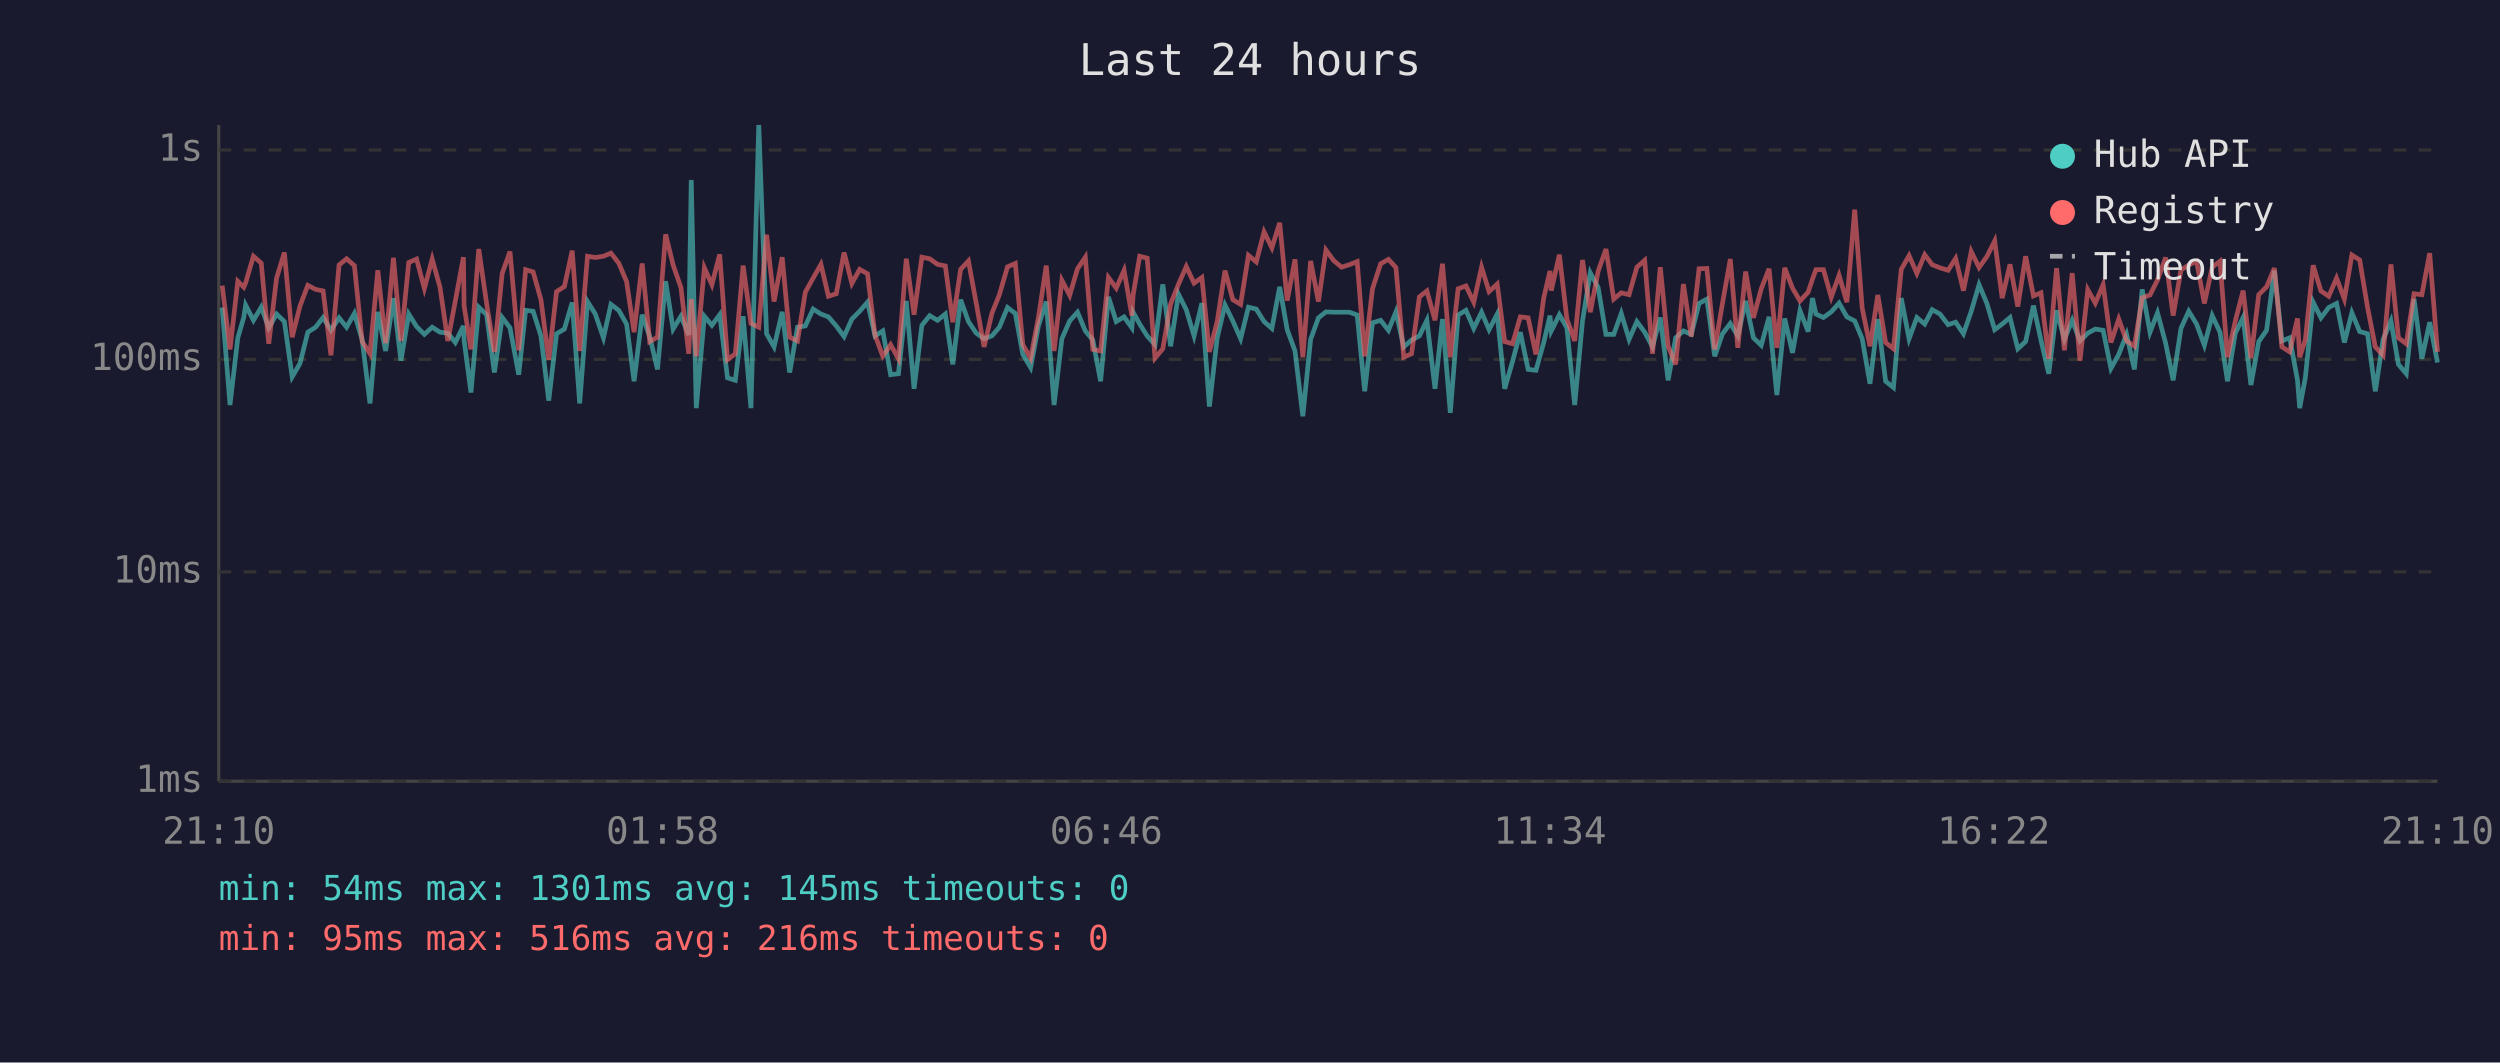
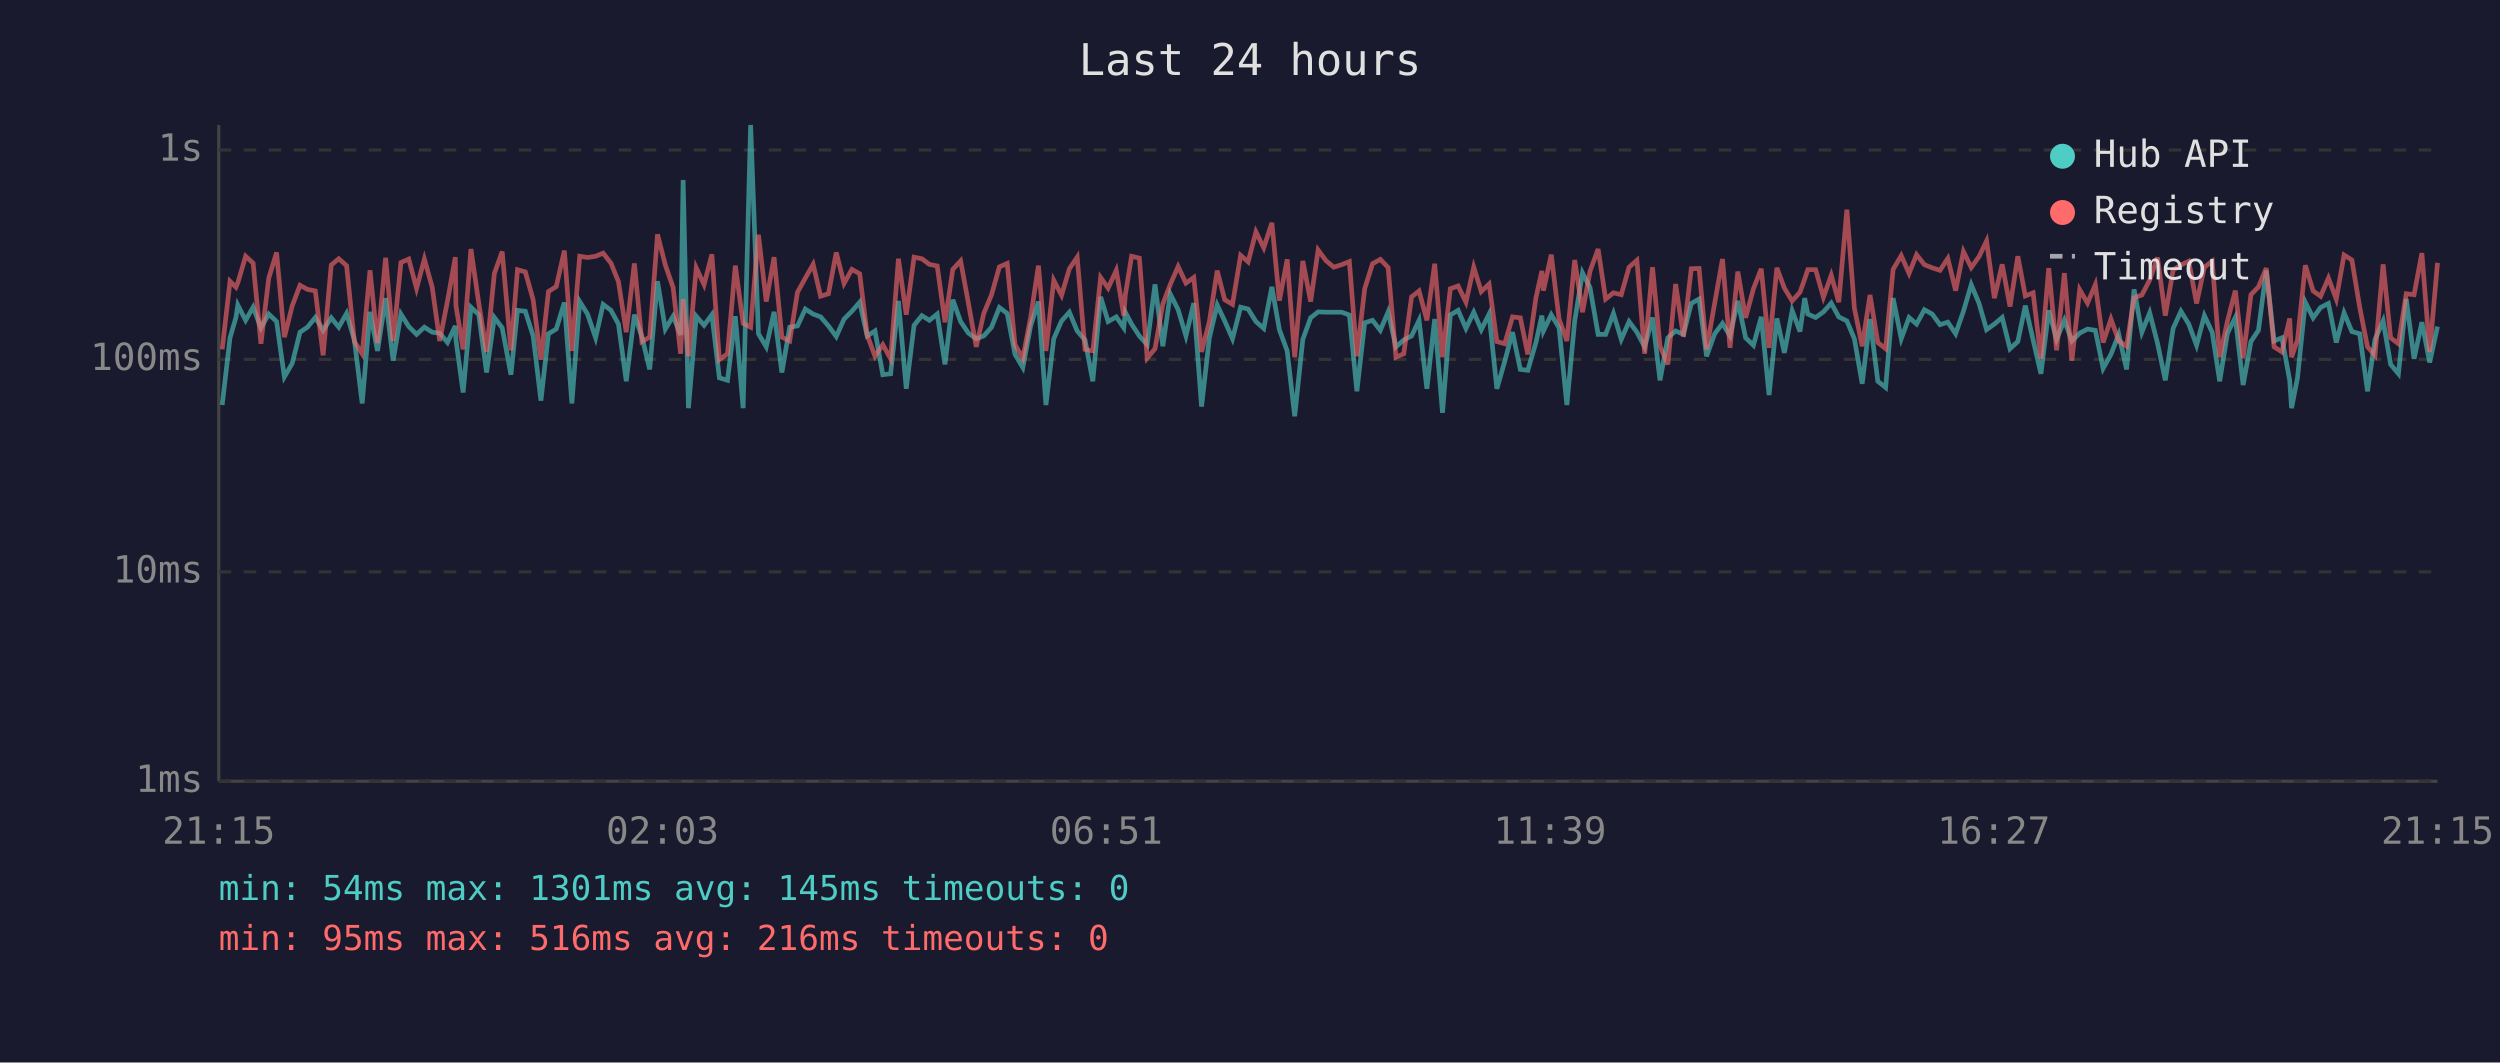
<svg xmlns="http://www.w3.org/2000/svg" viewBox="0 0 800 340" font-family="monospace" font-size="12">
  <rect width="800" height="340" fill="#1a1a2e" />
  <text x="400" y="24" fill="#e0e0e0" font-size="14" text-anchor="middle">Last 24 hours</text>
  <line x1="70" y1="40" x2="70" y2="250" stroke="#444" stroke-width="1" />
  <line x1="70" y1="250" x2="780" y2="250" stroke="#444" stroke-width="1" />
  <line x1="70" y1="250" x2="780" y2="250" stroke="#333" stroke-width="1" stroke-dasharray="4" />
  <text x="65" y="250" fill="#888" text-anchor="end" dominant-baseline="middle">1ms</text>
  <line x1="70" y1="183" x2="780" y2="183" stroke="#333" stroke-width="1" stroke-dasharray="4" />
  <text x="65" y="183" fill="#888" text-anchor="end" dominant-baseline="middle">10ms</text>
  <line x1="70" y1="115" x2="780" y2="115" stroke="#333" stroke-width="1" stroke-dasharray="4" />
  <text x="65" y="115" fill="#888" text-anchor="end" dominant-baseline="middle">100ms</text>
  <line x1="70" y1="48" x2="780" y2="48" stroke="#333" stroke-width="1" stroke-dasharray="4" />
  <text x="65" y="48" fill="#888" text-anchor="end" dominant-baseline="middle">1s</text>
-   <text x="70" y="270" fill="#888" text-anchor="middle">21:10</text>
-   <text x="212" y="270" fill="#888" text-anchor="middle">01:58</text>
-   <text x="354" y="270" fill="#888" text-anchor="middle">06:46</text>
-   <text x="496" y="270" fill="#888" text-anchor="middle">11:34</text>
-   <text x="638" y="270" fill="#888" text-anchor="middle">16:22</text>
-   <text x="780" y="270" fill="#888" text-anchor="middle">21:10</text>
-   <polyline points="71.1,98.4 73.6,129.6 76.1,108.1 78.0,101.6 78.6,97.6 81.1,102.5 83.6,98.3 86.0,104.9 88.5,100.5 91.0,102.9 93.5,120.6 96.0,116.3 98.5,106.3 101.0,104.7 103.4,101.6 105.9,105.7 108.5,101.7 110.9,104.7 113.4,100.3 115.9,108.8 118.4,129.1 120.9,99.8 123.4,112.3 125.9,95.4 128.3,115.4 130.8,100.5 133.3,104.5 135.8,107.0 138.3,104.7 140.8,106.3 143.3,106.6 145.7,109.6 148.3,104.3 148.5,108.8 150.7,125.6 153.2,98.3 155.7,100.7 158.2,119.2 160.7,101.6 163.2,104.9 166.0,119.9 168.2,99.3 170.6,99.6 173.1,107.5 175.6,128.2 178.1,106.8 180.6,105.3 183.1,96.8 185.5,129.1 188.0,96.5 190.5,100.5 193.1,108.1 195.5,97.4 198.0,99.3 200.5,103.7 202.9,122.0 205.5,100.7 207.9,107.7 210.4,118.2 213.0,90.0 215.4,105.3 217.9,101.2 220.4,107.2 221.2,57.6 222.8,130.6 225.4,101.2 227.8,104.1 230.3,100.7 232.8,120.9 235.3,121.7 237.8,101.2 240.3,130.6 242.8,40.0 245.3,106.8 247.7,111.0 250.3,99.8 252.7,119.2 255.2,104.7 257.7,104.3 260.2,98.9 262.7,100.5 265.1,101.4 267.6,104.3 270.1,107.7 272.6,102.1 275.1,99.6 277.6,96.7 280.0,107.5 282.5,105.9 285.0,119.9 287.5,119.6 290.0,96.3 292.5,124.4 295.0,104.1 297.5,101.0 300.0,102.5 302.5,100.5 304.9,116.6 307.4,95.9 309.9,102.9 312.4,106.6 314.9,108.4 317.4,107.5 319.8,104.7 322.4,98.4 324.9,100.3 327.3,113.4 329.8,117.6 332.3,104.3 334.8,96.5 337.3,129.6 339.8,108.4 342.3,102.7 344.8,99.9 347.3,105.9 349.7,108.8 352.2,122.0 354.7,95.0 357.2,102.9 359.7,101.4 362.2,104.9 362.6,99.9 364.7,103.7 367.1,107.5 369.6,110.3 372.1,91.0 374.6,110.8 377.1,94.1 379.6,99.1 382.1,107.5 384.6,97.0 387.0,130.1 389.5,108.1 392.0,97.6 394.5,102.7 397.0,108.4 399.5,98.3 402.0,98.9 404.5,102.9 407.0,105.1 409.5,91.8 411.9,105.5 414.4,112.3 416.9,133.2 419.4,108.6 421.9,101.7 424.3,99.8 426.8,99.9 429.3,99.9 431.8,99.9 434.3,100.8 436.7,125.2 439.2,103.3 441.8,102.5 444.3,105.7 446.7,99.8 449.2,111.0 451.7,108.8 454.2,107.5 456.6,102.5 459.2,124.4 461.6,102.1 464.1,132.1 466.6,100.8 469.1,99.3 471.6,105.1 474.1,99.9 476.5,105.5 479.1,100.5 481.5,124.4 484.0,115.7 486.5,106.3 489.0,118.2 491.5,118.5 494.0,109.6 496.0,101.0 496.4,105.9 499.0,100.7 501.4,104.9 503.9,129.6 506.4,102.7 508.9,87.3 511.4,92.0 513.9,107.0 516.4,107.0 518.8,100.3 521.3,108.6 523.8,102.9 526.3,106.3 528.8,111.0 531.3,101.6 533.8,121.7 536.2,108.1 538.7,105.9 541.2,107.0 543.7,97.1 546.2,95.7 548.7,114.0 551.2,106.8 553.7,103.5 556.1,107.5 558.6,96.3 561.1,108.1 563.6,110.5 566.1,101.4 568.6,126.4 571.1,101.9 573.6,112.9 576.0,99.4 578.6,106.1 580.0,95.4 581.1,100.5 583.5,101.6 586.0,99.8 588.5,97.0 591.0,101.4 593.5,102.7 595.9,108.4 598.4,122.8 600.9,102.1 603.4,122.0 605.9,124.0 608.4,95.4 610.9,108.4 613.4,101.6 615.9,103.7 618.3,99.1 620.8,100.5 623.4,103.9 625.8,103.1 628.3,106.8 630.8,99.6 633.3,91.1 635.8,97.1 638.3,105.5 640.7,103.7 643.2,101.6 645.7,111.6 648.2,109.3 650.7,97.8 653.1,108.8 655.6,119.6 658.1,99.3 660.6,108.6 663.1,102.5 665.6,109.1 668.1,106.6 670.5,105.3 673.0,105.7 675.5,117.9 678.0,113.4 680.5,107.0 683.0,118.2 685.5,92.6 688.0,106.3 690.4,100.1 693.0,109.8 695.4,121.7 697.9,105.1 700.4,99.6 702.9,103.7 705.4,110.5 707.9,101.0 710.4,106.3 712.8,122.0 715.3,106.6 717.8,101.6 720.3,123.2 722.8,109.3 725.3,105.7 727.8,86.6 730.2,109.1 732.7,108.1 735.2,121.7 735.9,130.6 737.7,120.9 740.2,96.7 742.7,101.7 745.2,98.4 747.7,97.1 750.2,109.6 752.6,100.1 755.1,106.1 757.6,106.8 760.1,125.2 762.6,108.6 765.1,102.7 767.5,116.6 770.0,119.6 772.5,95.7 775.0,114.8 777.5,103.1 780.0,116.0" fill="none" stroke="#4ecdc4" stroke-width="1.5" opacity="0.6" />
-   <polyline points="71.1,91.4 73.6,111.8 76.1,90.0 78.0,91.9 78.6,90.5 81.1,82.0 83.6,84.2 86.0,110.0 88.5,89.0 91.0,80.8 93.5,107.9 96.0,97.9 98.5,91.3 101.0,92.6 103.4,93.1 105.9,113.7 108.5,84.8 110.9,82.8 113.4,85.0 115.9,109.3 118.4,113.2 120.9,86.5 123.4,109.8 125.9,82.5 128.3,109.1 130.8,84.0 133.3,82.9 135.8,92.3 138.3,82.9 140.8,91.9 143.3,109.1 145.7,96.3 148.3,82.3 148.5,97.8 150.7,111.8 153.2,79.7 155.7,97.0 158.2,112.6 160.7,87.5 163.2,80.5 166.0,112.1 168.2,86.3 170.6,87.0 173.1,95.9 175.6,115.1 178.1,93.3 180.6,91.7 183.1,80.2 185.5,112.3 188.0,82.0 190.5,82.4 193.1,82.0 195.5,81.0 198.0,84.2 200.5,90.1 202.9,106.3 205.5,84.3 207.9,109.3 210.4,107.9 213.0,75.0 215.4,84.8 217.9,92.0 220.4,113.2 221.2,95.7 222.8,114.0 225.4,85.7 227.8,91.1 230.3,81.4 232.8,115.1 235.3,113.2 237.8,85.0 240.3,103.5 242.8,104.7 245.3,75.1 247.7,96.5 250.3,82.3 252.7,107.9 255.2,109.1 257.7,93.5 260.2,89.0 262.7,84.6 265.1,94.8 267.6,94.0 270.1,80.8 272.6,90.7 275.1,86.2 277.6,87.6 280.0,107.2 282.5,114.0 285.0,110.3 287.5,114.8 290.0,82.8 292.5,100.7 295.0,82.3 297.5,82.8 300.0,84.6 302.5,85.1 304.9,103.1 307.4,86.2 309.9,83.5 312.4,97.1 314.9,111.0 317.4,100.3 319.8,94.3 322.4,85.4 324.9,84.3 327.3,110.3 329.8,114.6 332.3,101.6 334.8,85.0 337.3,112.3 339.8,89.7 342.3,94.5 344.8,86.0 347.3,82.3 349.7,111.8 352.2,112.3 354.7,88.8 357.2,92.2 359.7,86.5 362.2,101.0 362.6,94.4 364.7,82.0 367.1,82.6 369.6,114.6 372.1,111.6 374.6,97.3 377.1,91.0 379.6,85.3 382.1,90.6 384.6,88.8 387.0,112.6 389.5,102.9 392.0,86.6 394.5,95.9 397.0,97.4 399.5,81.7 402.0,83.8 404.5,74.2 407.0,79.3 409.5,71.3 411.9,96.2 414.4,83.0 416.9,114.3 419.4,83.5 421.9,96.5 424.3,80.0 426.8,83.4 429.3,85.5 431.8,84.7 434.3,83.7 436.7,114.0 439.2,92.4 441.8,84.4 444.3,83.0 446.7,85.6 449.2,114.3 451.7,113.2 454.2,95.0 456.6,93.1 459.2,102.5 461.6,84.4 464.1,114.3 466.6,92.4 469.1,91.5 471.6,96.7 474.1,85.5 476.5,93.3 479.1,90.9 481.5,109.3 484.0,110.0 486.5,101.4 489.0,101.7 491.5,113.4 494.0,95.3 496.0,86.7 496.4,93.0 499.0,81.5 501.4,102.1 503.9,109.1 506.4,83.2 508.9,99.9 511.4,86.8 513.9,79.7 516.4,95.7 518.8,93.7 521.3,94.3 523.8,85.5 526.3,83.3 528.8,113.2 531.3,85.5 533.8,110.8 536.2,116.6 538.7,90.9 541.2,107.7 543.7,86.0 546.2,85.9 548.7,111.8 551.2,97.0 553.7,82.9 556.1,111.3 558.6,86.9 561.1,101.7 563.6,92.4 566.1,86.0 568.6,111.3 571.1,85.7 573.6,92.2 576.0,96.3 578.6,93.5 580.0,89.3 581.1,86.3 583.5,86.3 586.0,95.1 588.5,88.1 591.0,96.7 593.5,67.1 595.9,98.6 598.4,110.8 600.9,94.4 603.4,109.6 605.9,111.6 608.4,86.2 610.9,81.8 613.4,87.5 615.9,81.5 618.3,84.7 620.8,85.7 623.4,86.5 625.8,82.7 628.3,93.0 630.8,80.5 633.3,85.6 635.8,82.1 638.3,77.1 640.7,95.4 643.2,84.6 645.7,98.1 648.2,82.0 650.7,94.7 653.1,93.7 655.6,114.8 658.1,85.8 660.6,112.1 663.1,87.4 665.6,115.4 668.1,92.7 670.5,97.0 673.0,91.1 675.5,109.6 678.0,102.1 680.5,109.1 683.0,110.8 685.5,95.3 688.0,94.4 690.4,89.6 693.0,82.4 695.4,101.0 697.9,86.4 700.4,84.8 702.9,83.6 705.4,97.1 707.9,85.5 710.4,83.6 712.8,114.3 715.3,102.7 717.8,93.0 720.3,114.6 722.8,94.3 725.3,91.8 727.8,85.8 730.2,111.0 732.7,112.6 735.2,101.9 735.9,114.3 737.7,108.8 740.2,84.9 742.7,93.1 745.2,94.8 747.7,89.0 750.2,95.7 752.6,81.6 755.1,83.2 757.6,98.3 760.1,111.0 762.6,113.7 765.1,84.6 767.5,108.1 770.0,110.0 772.5,94.0 775.0,94.3 777.5,81.0 780.0,112.6" fill="none" stroke="#ff6b6b" stroke-width="1.5" opacity="0.6" />
+   <text x="70" y="270" fill="#888" text-anchor="middle">21:15</text>
+   <text x="212" y="270" fill="#888" text-anchor="middle">02:03</text>
+   <text x="354" y="270" fill="#888" text-anchor="middle">06:51</text>
+   <text x="496" y="270" fill="#888" text-anchor="middle">11:39</text>
+   <text x="638" y="270" fill="#888" text-anchor="middle">16:27</text>
+   <text x="780" y="270" fill="#888" text-anchor="middle">21:15</text>
+   <polyline points="71.1,129.6 73.6,108.1 75.5,101.6 76.1,97.6 78.6,102.5 81.0,98.3 83.5,104.9 86.0,100.5 88.5,102.9 91.0,120.6 93.5,116.3 96.0,106.3 98.4,104.7 100.9,101.6 103.4,105.7 106.0,101.7 108.4,104.7 110.9,100.3 113.4,108.8 115.9,129.1 118.4,99.8 120.8,112.3 123.4,95.4 125.8,115.4 128.3,100.5 130.8,104.5 133.3,107.0 135.8,104.7 138.3,106.3 140.7,106.6 143.2,109.6 145.7,104.3 145.9,108.8 148.2,125.6 150.7,98.3 153.2,100.7 155.7,119.2 158.2,101.6 160.7,104.9 163.5,119.9 165.6,99.3 168.1,99.6 170.6,107.5 173.1,128.2 175.5,106.8 178.0,105.3 180.6,96.8 183.0,129.1 185.5,96.5 188.0,100.5 190.6,108.1 193.0,97.4 195.5,99.3 197.9,103.7 200.4,122.0 203.0,100.7 205.4,107.7 207.9,118.2 210.4,90.0 212.9,105.3 215.4,101.2 217.8,107.2 218.6,57.6 220.3,130.6 222.8,101.2 225.3,104.1 227.8,100.7 230.2,120.9 232.8,121.7 235.3,101.2 237.8,130.6 240.2,40.0 242.7,106.8 245.2,111.0 247.7,99.8 250.2,119.2 252.7,104.7 255.2,104.3 257.7,98.9 260.2,100.5 262.6,101.4 265.1,104.3 267.6,107.7 270.1,102.1 272.6,99.6 275.1,96.7 277.5,107.5 280.0,105.9 282.5,119.9 285.0,119.6 287.5,96.3 290.0,124.4 292.5,104.1 295.0,101.0 297.4,102.5 299.9,100.5 302.4,116.6 304.9,95.9 307.4,102.9 309.9,106.6 312.4,108.4 314.8,107.5 317.3,104.7 319.8,98.4 322.3,100.3 324.8,113.4 327.3,117.6 329.8,104.3 332.3,96.5 334.7,129.6 337.2,108.4 339.7,102.7 342.2,99.9 344.7,105.9 347.2,108.8 349.7,122.0 352.2,95.0 354.6,102.9 357.2,101.4 359.6,104.9 360.1,99.9 362.1,103.7 364.6,107.5 367.1,110.3 369.6,91.0 372.1,110.8 374.5,94.1 377.0,99.1 379.5,107.5 382.0,97.0 384.5,130.1 387.0,108.1 389.5,97.6 391.9,102.7 394.4,108.4 397.0,98.3 399.4,98.9 401.9,102.9 404.4,105.1 407.0,91.8 409.4,105.5 411.9,112.3 414.3,133.2 416.9,108.6 419.4,101.7 421.8,99.8 424.3,99.9 426.8,99.9 429.3,99.9 431.8,100.8 434.2,125.2 436.7,103.3 439.2,102.5 441.7,105.7 444.2,99.8 446.7,111.0 449.2,108.8 451.7,107.5 454.1,102.5 456.6,124.4 459.1,102.1 461.6,132.1 464.1,100.8 466.6,99.3 469.1,105.1 471.6,99.9 474.0,105.5 476.5,100.5 479.0,124.4 481.5,115.7 484.0,106.3 486.5,118.2 488.9,118.5 491.5,109.6 493.4,101.0 493.9,105.9 496.4,100.7 498.9,104.9 501.4,129.6 503.9,102.7 506.4,87.3 508.8,92.0 511.4,107.0 513.8,107.0 516.3,100.3 518.8,108.6 521.3,102.9 523.8,106.3 526.3,111.0 528.8,101.6 531.2,121.7 533.7,108.1 536.2,105.9 538.7,107.0 541.2,97.1 543.7,95.7 546.1,114.0 548.7,106.8 551.2,103.5 553.6,107.5 556.1,96.3 558.6,108.1 561.1,110.5 563.6,101.4 566.1,126.4 568.6,101.9 571.0,112.9 573.5,99.4 576.0,106.1 577.5,95.4 578.5,100.5 581.0,101.6 583.5,99.8 586.0,97.0 588.4,101.4 591.0,102.7 593.4,108.4 595.9,122.8 598.4,102.1 600.9,122.0 603.4,124.0 605.8,95.4 608.4,108.4 610.9,101.6 613.3,103.7 615.8,99.1 618.3,100.5 620.8,103.9 623.3,103.1 625.8,106.8 628.3,99.6 630.8,91.1 633.3,97.1 635.7,105.5 638.2,103.7 640.7,101.6 643.2,111.6 645.7,109.3 648.1,97.8 650.6,108.8 653.1,119.6 655.6,99.3 658.1,108.6 660.6,102.5 663.0,109.1 665.5,106.6 668.0,105.3 670.5,105.7 673.0,117.9 675.5,113.4 678.0,107.0 680.5,118.2 682.9,92.6 685.4,106.3 687.9,100.1 690.4,109.8 692.9,121.7 695.4,105.1 697.9,99.6 700.4,103.7 702.9,110.5 705.4,101.0 707.9,106.3 710.3,122.0 712.8,106.6 715.3,101.6 717.8,123.2 720.3,109.3 722.7,105.7 725.2,86.6 727.7,109.1 730.2,108.1 732.7,121.7 733.3,130.6 735.2,120.9 737.7,96.7 740.2,101.7 742.6,98.4 745.1,97.1 747.6,109.6 750.1,100.1 752.6,106.1 755.1,106.8 757.6,125.2 760.0,108.6 762.6,102.7 765.0,116.6 767.5,119.6 770.0,95.7 772.5,114.8 775.0,103.1 777.5,116.0 780.0,104.5" fill="none" stroke="#4ecdc4" stroke-width="1.5" opacity="0.6" />
+   <polyline points="71.1,111.8 73.6,90.0 75.5,91.9 76.1,90.5 78.6,82.0 81.0,84.2 83.5,110.0 86.0,89.0 88.5,80.8 91.0,107.9 93.5,97.9 96.0,91.3 98.4,92.6 100.9,93.1 103.4,113.7 106.0,84.8 108.4,82.8 110.9,85.0 113.4,109.3 115.9,113.2 118.4,86.5 120.8,109.8 123.4,82.5 125.8,109.1 128.3,84.0 130.8,82.9 133.3,92.3 135.8,82.9 138.3,91.9 140.7,109.1 143.2,96.3 145.7,82.3 145.9,97.8 148.2,111.8 150.7,79.7 153.2,97.0 155.7,112.6 158.2,87.5 160.7,80.5 163.5,112.1 165.6,86.3 168.1,87.0 170.6,95.9 173.1,115.1 175.5,93.3 178.0,91.7 180.6,80.2 183.0,112.3 185.5,82.0 188.0,82.4 190.6,82.0 193.0,81.0 195.5,84.2 197.9,90.1 200.4,106.3 203.0,84.3 205.4,109.3 207.9,107.9 210.4,75.0 212.9,84.8 215.4,92.0 217.8,113.2 218.6,95.7 220.3,114.0 222.8,85.7 225.3,91.1 227.8,81.4 230.2,115.1 232.8,113.2 235.3,85.0 237.8,103.5 240.2,104.7 242.7,75.1 245.2,96.5 247.7,82.3 250.2,107.9 252.7,109.1 255.2,93.5 257.7,89.0 260.2,84.6 262.6,94.8 265.1,94.0 267.6,80.8 270.1,90.7 272.6,86.2 275.1,87.6 277.5,107.2 280.0,114.0 282.5,110.3 285.0,114.8 287.5,82.8 290.0,100.7 292.5,82.3 295.0,82.8 297.4,84.6 299.9,85.1 302.4,103.1 304.9,86.2 307.4,83.5 309.9,97.1 312.4,111.0 314.8,100.3 317.3,94.3 319.8,85.4 322.3,84.3 324.8,110.3 327.3,114.6 329.8,101.6 332.3,85.0 334.7,112.3 337.2,89.7 339.7,94.5 342.2,86.0 344.7,82.3 347.2,111.8 349.7,112.3 352.2,88.8 354.6,92.2 357.2,86.5 359.6,101.0 360.1,94.4 362.1,82.0 364.6,82.6 367.1,114.6 369.6,111.6 372.1,97.3 374.5,91.0 377.0,85.3 379.5,90.6 382.0,88.8 384.5,112.6 387.0,102.9 389.5,86.6 391.9,95.9 394.4,97.4 397.0,81.7 399.4,83.8 401.9,74.2 404.4,79.3 407.0,71.3 409.4,96.2 411.9,83.0 414.3,114.3 416.9,83.5 419.4,96.5 421.8,80.0 424.3,83.4 426.8,85.5 429.3,84.7 431.8,83.7 434.2,114.0 436.7,92.4 439.2,84.4 441.7,83.0 444.2,85.6 446.7,114.3 449.2,113.2 451.7,95.0 454.1,93.1 456.6,102.5 459.1,84.4 461.6,114.3 464.1,92.4 466.6,91.5 469.1,96.7 471.6,85.5 474.0,93.3 476.5,90.9 479.0,109.3 481.5,110.0 484.0,101.4 486.5,101.7 488.9,113.4 491.5,95.3 493.4,86.7 493.9,93.0 496.4,81.5 498.9,102.1 501.4,109.1 503.9,83.2 506.4,99.9 508.8,86.8 511.4,79.7 513.8,95.7 516.3,93.7 518.8,94.3 521.3,85.5 523.8,83.3 526.3,113.2 528.8,85.5 531.2,110.8 533.7,116.6 536.2,90.9 538.7,107.7 541.2,86.0 543.7,85.9 546.1,111.8 548.7,97.0 551.2,82.9 553.6,111.3 556.1,86.9 558.6,101.7 561.1,92.4 563.6,86.0 566.1,111.3 568.6,85.7 571.0,92.2 573.5,96.3 576.0,93.5 577.5,89.3 578.5,86.3 581.0,86.3 583.5,95.1 586.0,88.1 588.4,96.7 591.0,67.1 593.4,98.6 595.9,110.8 598.4,94.4 600.9,109.6 603.4,111.6 605.8,86.2 608.4,81.8 610.9,87.5 613.3,81.5 615.8,84.7 618.3,85.7 620.8,86.5 623.3,82.7 625.8,93.0 628.3,80.5 630.8,85.6 633.3,82.1 635.7,77.1 638.2,95.4 640.7,84.6 643.2,98.1 645.7,82.0 648.1,94.7 650.6,93.7 653.1,114.8 655.6,85.8 658.1,112.1 660.6,87.4 663.0,115.4 665.5,92.7 668.0,97.0 670.5,91.1 673.0,109.6 675.5,102.1 678.0,109.1 680.5,110.8 682.9,95.3 685.4,94.4 687.9,89.6 690.4,82.4 692.9,101.0 695.4,86.4 697.9,84.8 700.4,83.6 702.9,97.1 705.4,85.5 707.9,83.6 710.3,114.3 712.8,102.7 715.3,93.0 717.8,114.6 720.3,94.3 722.7,91.8 725.2,85.8 727.7,111.0 730.2,112.6 732.7,101.9 733.3,114.3 735.2,108.8 737.7,84.9 740.2,93.1 742.6,94.8 745.1,89.0 747.6,95.7 750.1,81.6 752.6,83.2 755.1,98.3 757.6,111.0 760.0,113.7 762.6,84.6 765.0,108.1 767.5,110.0 770.0,94.0 772.5,94.3 775.0,81.0 777.5,112.6 780.0,84.1" fill="none" stroke="#ff6b6b" stroke-width="1.5" opacity="0.6" />
  <circle cx="660" cy="50" r="4" fill="#4ecdc4" />
  <text x="670" y="50" fill="#e0e0e0" dominant-baseline="middle">Hub API</text>
  <circle cx="660" cy="68" r="4" fill="#ff6b6b" />
  <text x="670" y="68" fill="#e0e0e0" dominant-baseline="middle">Registry</text>
  <line x1="656" y1="82" x2="664" y2="82" stroke="#e0e0e0" stroke-width="1.5" stroke-dasharray="4,3" opacity="0.7" />
  <text x="670" y="86" fill="#e0e0e0" dominant-baseline="middle">Timeout</text>
  <text x="70" y="288" fill="#4ecdc4" font-size="11">min: 54ms  max: 1301ms  avg: 145ms  timeouts: 0</text>
  <text x="70" y="304" fill="#ff6b6b" font-size="11">min: 95ms  max: 516ms  avg: 216ms  timeouts: 0</text>
</svg>
